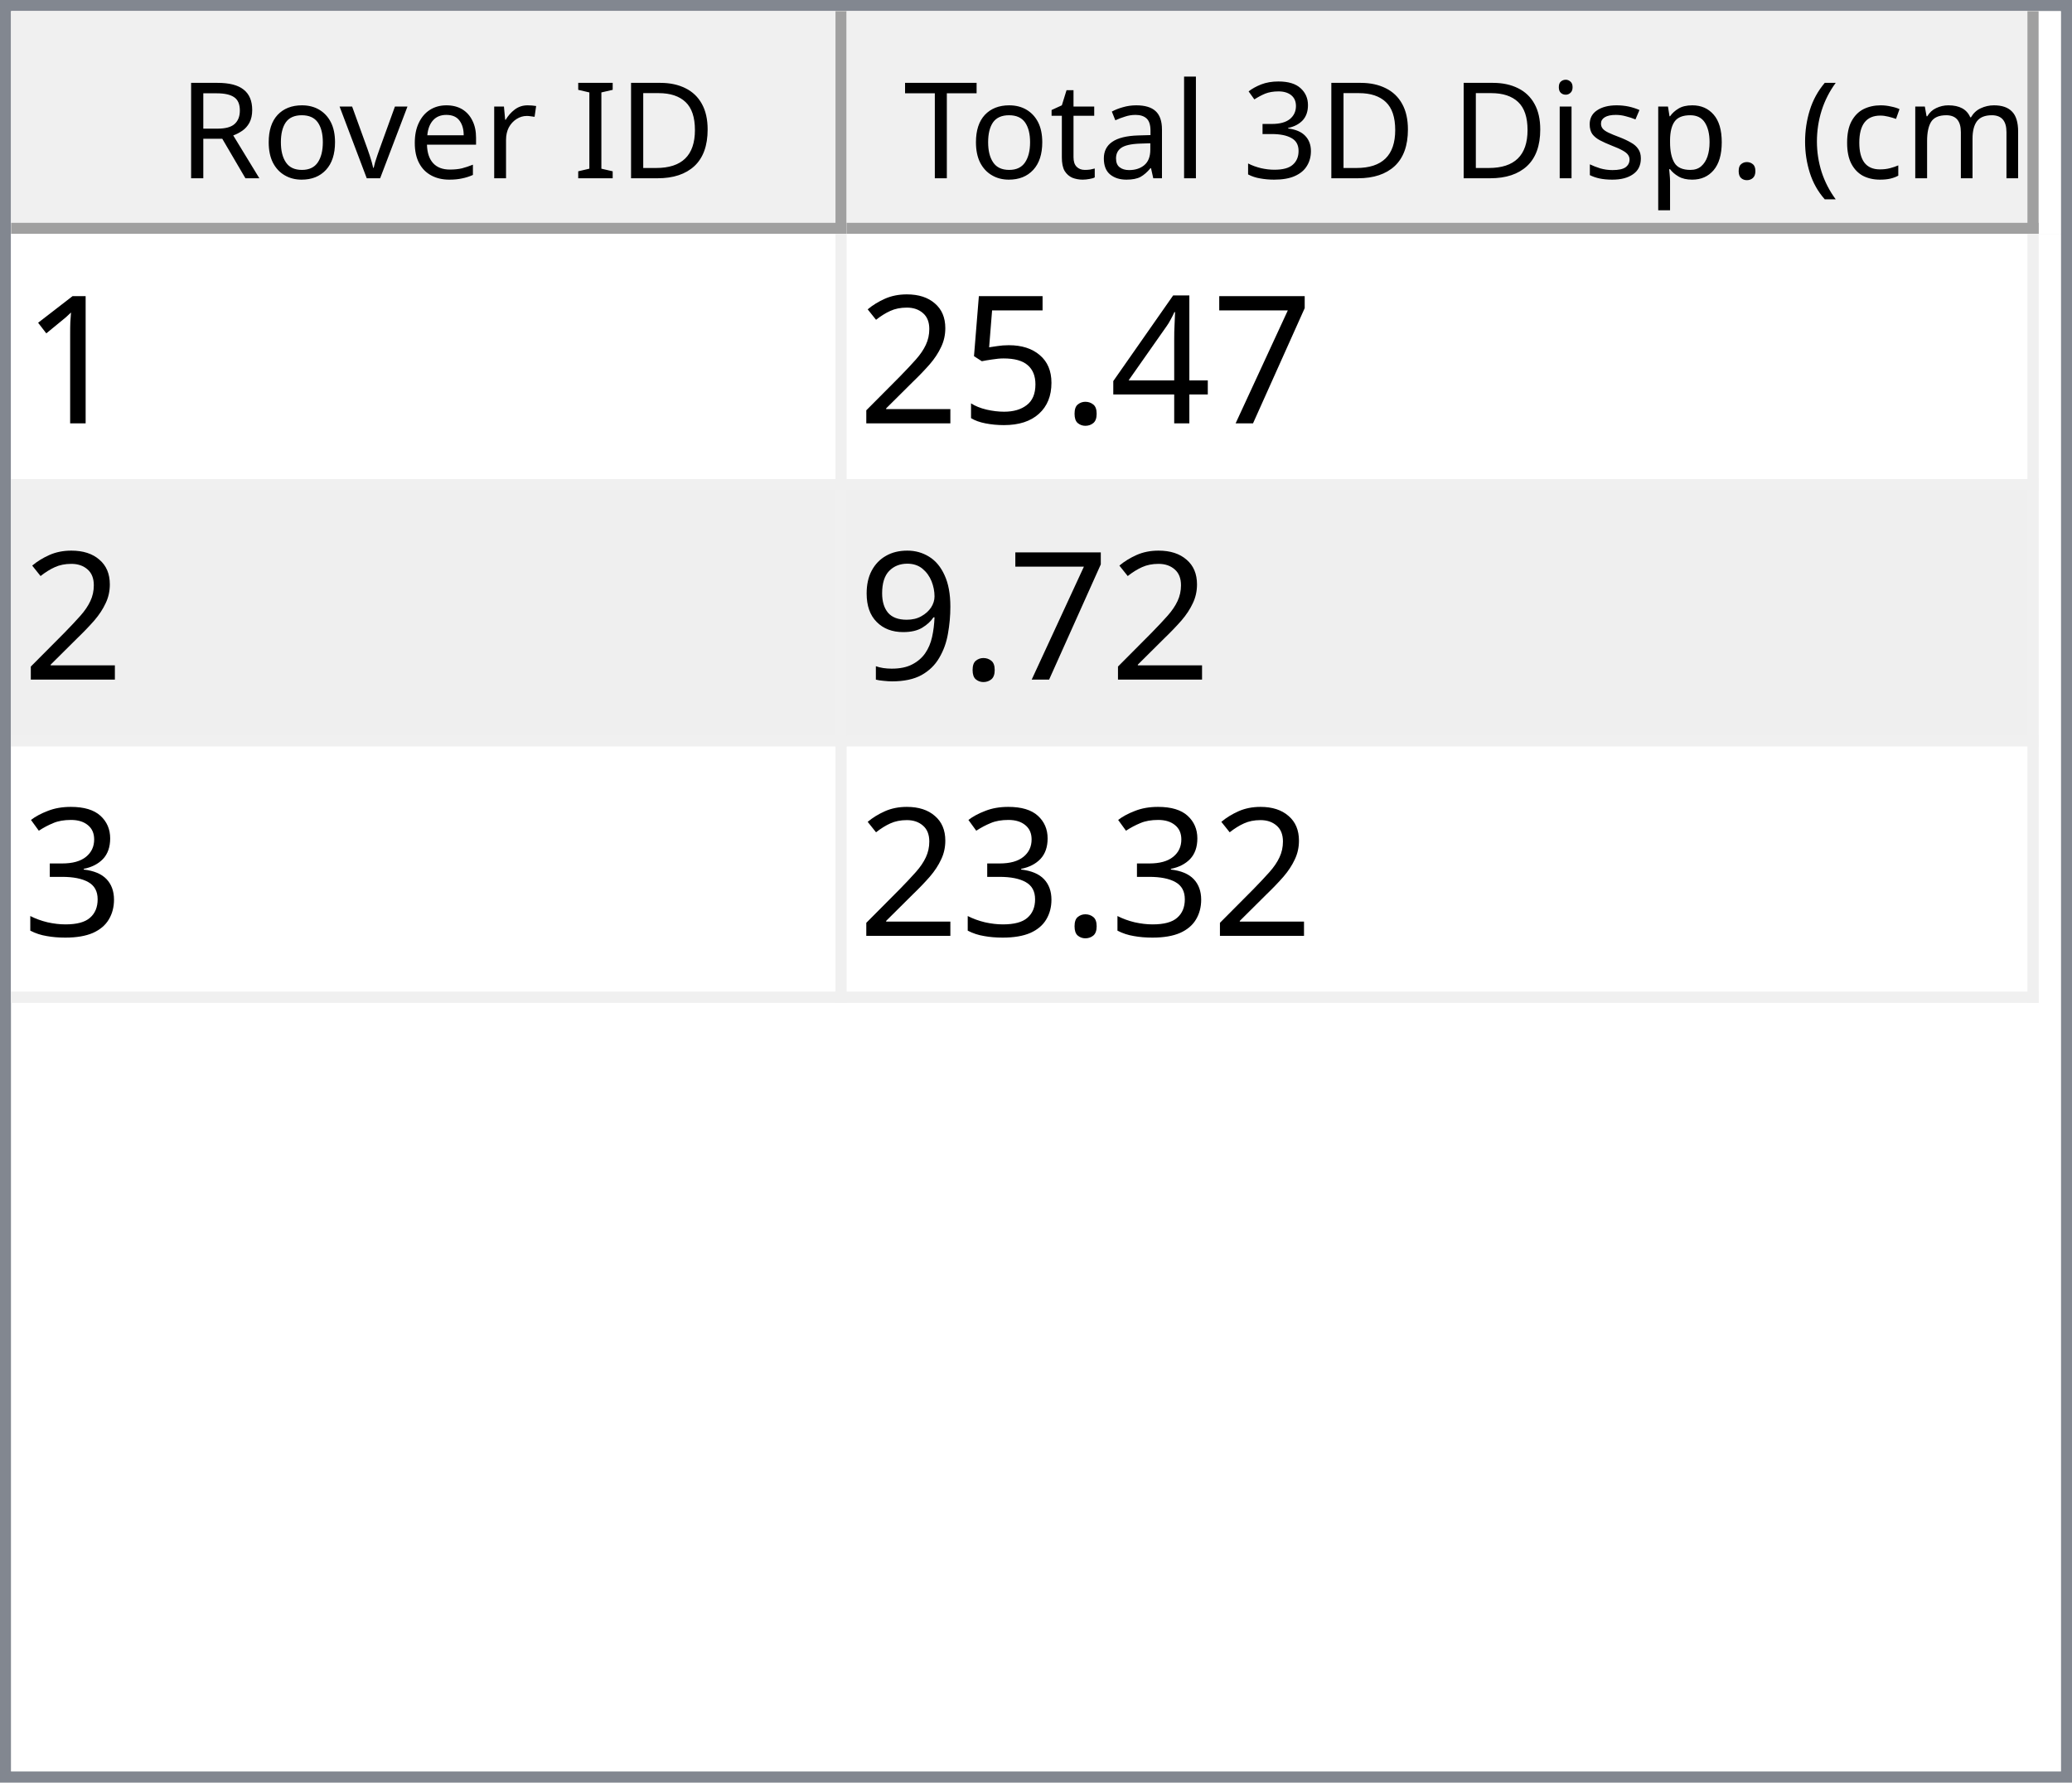
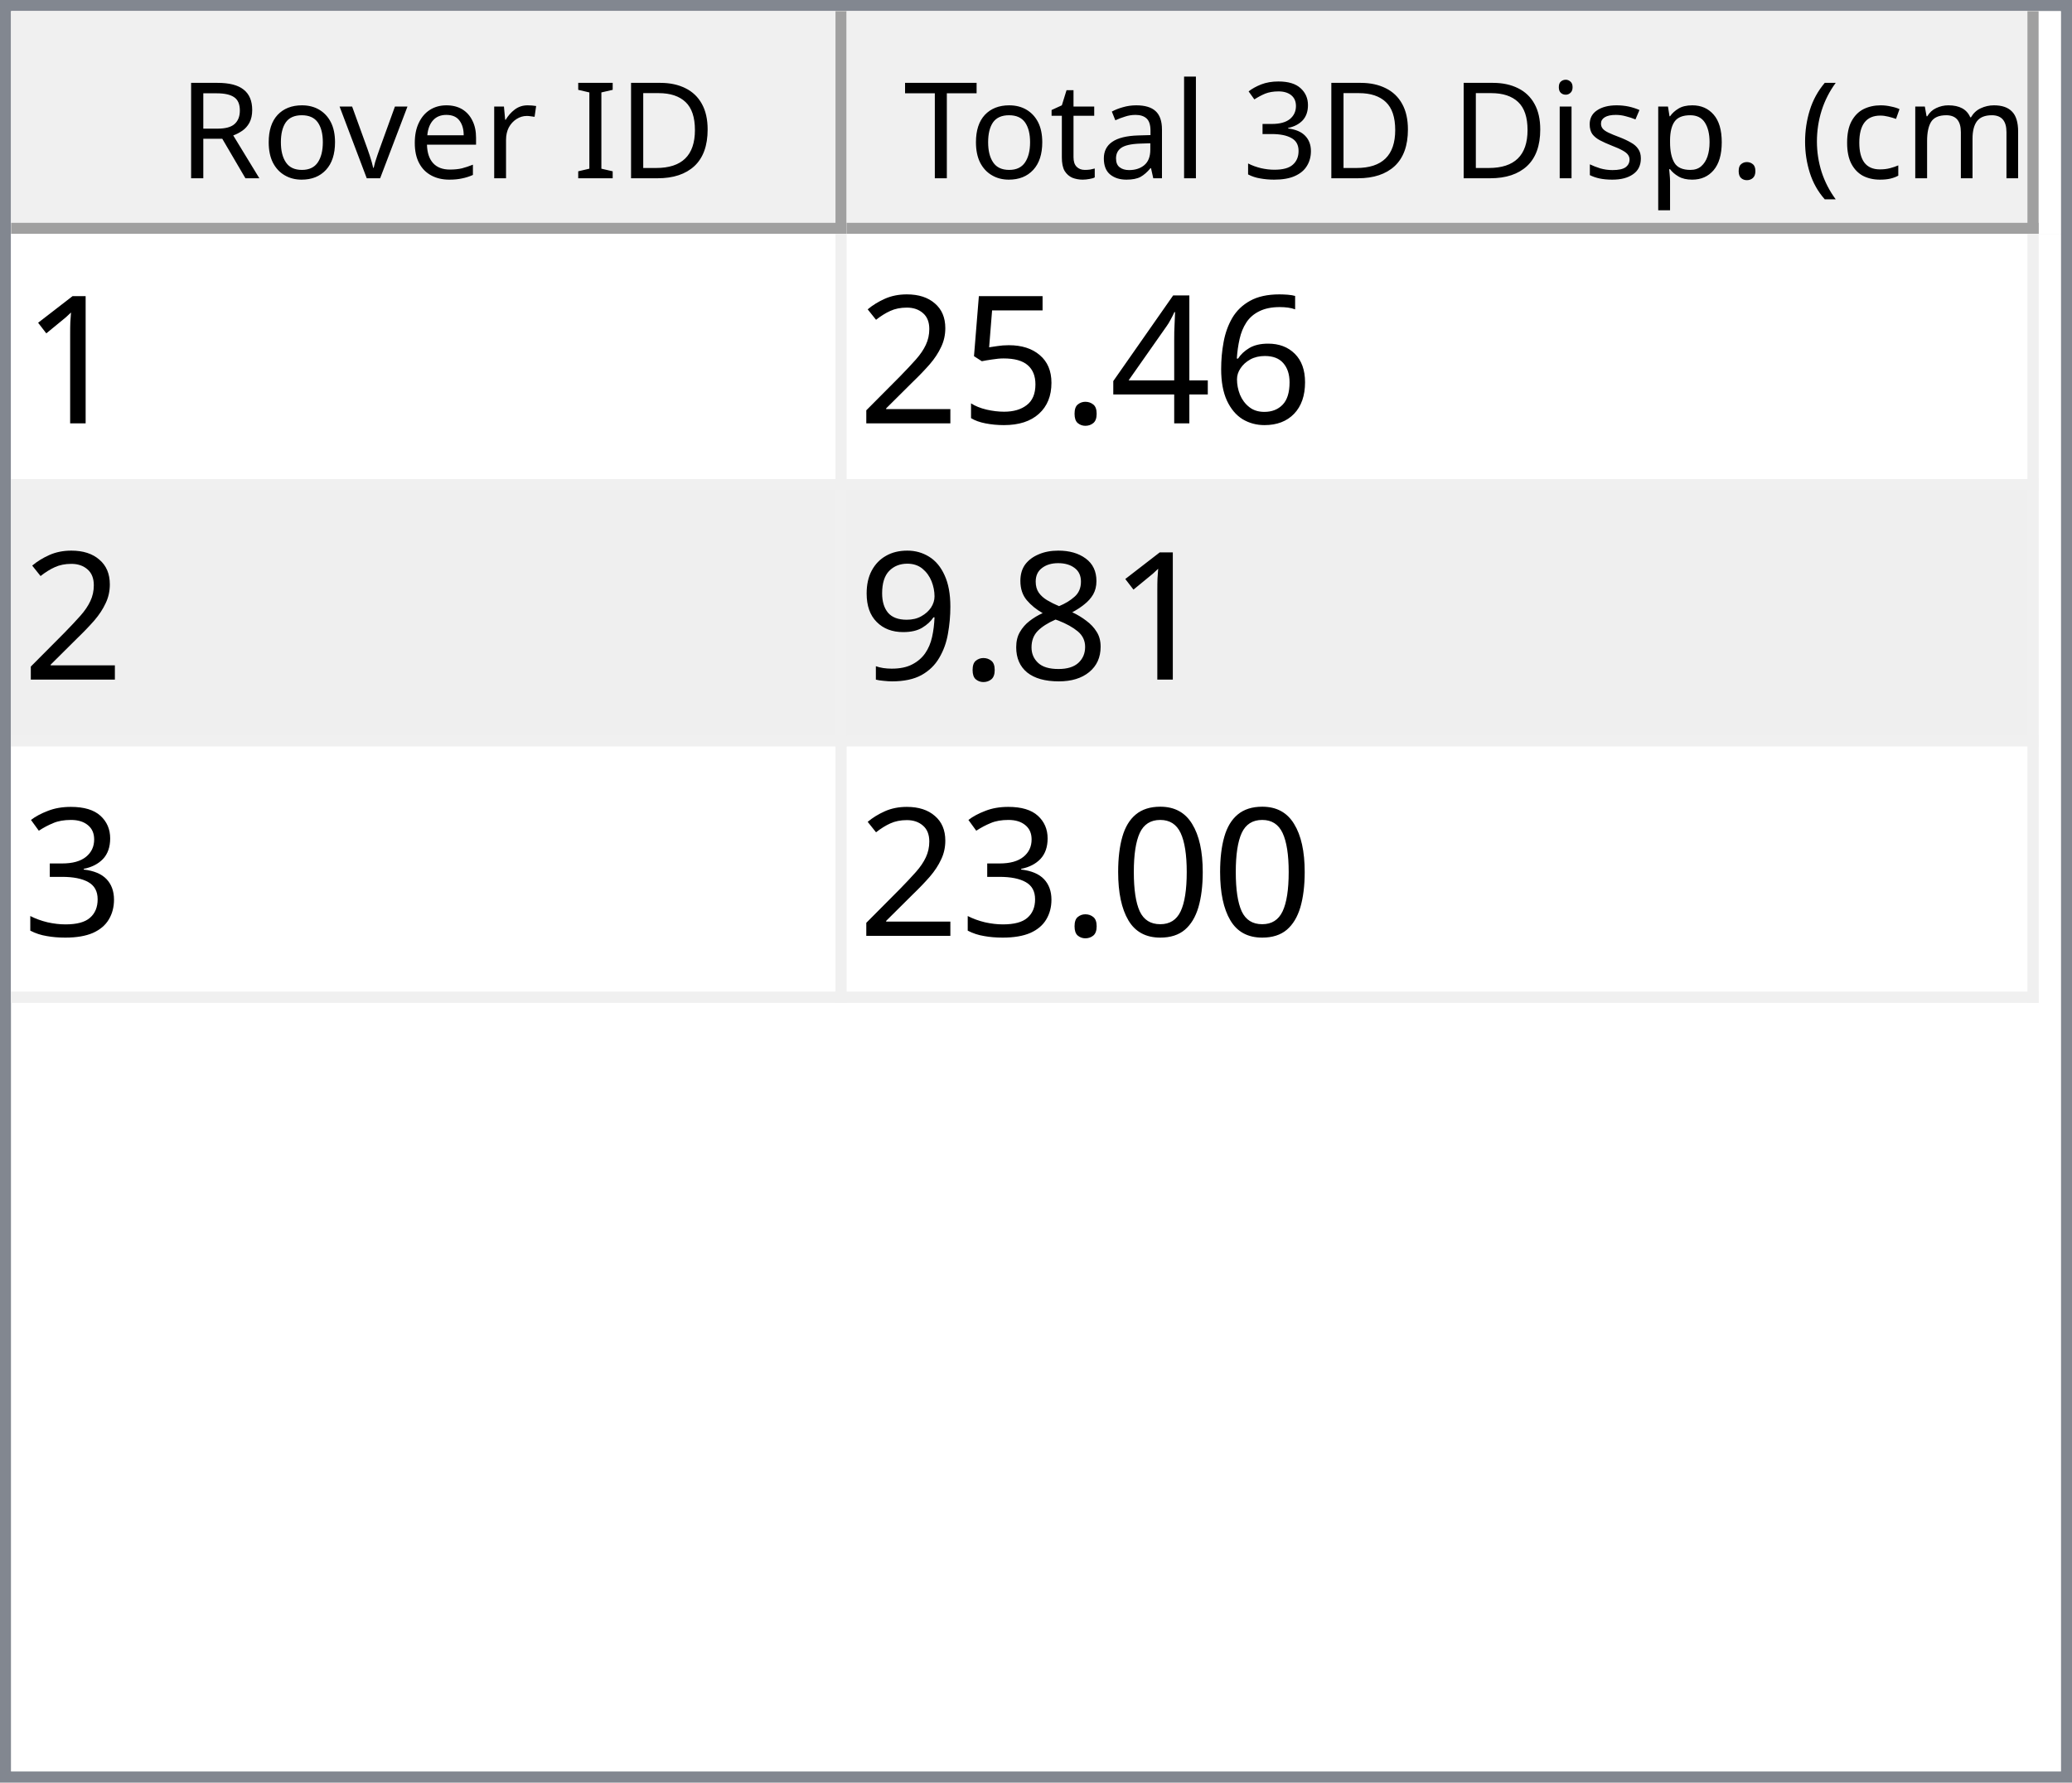
<svg xmlns="http://www.w3.org/2000/svg" style="fill-opacity:1; color-rendering:auto; color-interpolation:auto; text-rendering:auto; stroke:black; stroke-linecap:square; stroke-miterlimit:10; shape-rendering:auto; stroke-opacity:1; fill:black; stroke-dasharray:none; font-weight:normal; stroke-width:1; font-family:'Dialog'; font-style:normal; stroke-linejoin:miter; font-size:12px; stroke-dashoffset:0; image-rendering:auto;" width="186" height="160">
  <defs id="genericDefs" />
  <g>
    <defs id="defs1">
      <clipPath clipPathUnits="userSpaceOnUse" id="clipPath1">
        <path d="M0 0 L186 0 L186 160 L0 160 L0 0 Z" />
      </clipPath>
      <clipPath clipPathUnits="userSpaceOnUse" id="clipPath2">
        <path d="M0 0 L0 160 L186 160 L186 0 Z" />
      </clipPath>
      <clipPath clipPathUnits="userSpaceOnUse" id="clipPath3">
        <path d="M0 0 L0 20 L184 20 L184 0 Z" />
      </clipPath>
      <clipPath clipPathUnits="userSpaceOnUse" id="clipPath4">
        <path d="M0 0 L0 20 L75 20 L75 0 Z" />
      </clipPath>
      <clipPath clipPathUnits="userSpaceOnUse" id="clipPath5">
        <path d="M1 1 L1 19 L74 19 L74 1 Z" />
      </clipPath>
      <clipPath clipPathUnits="userSpaceOnUse" id="clipPath6">
        <path d="M0 0 L0 18 L73 18 L73 0 Z" />
      </clipPath>
      <clipPath clipPathUnits="userSpaceOnUse" id="clipPath7">
        <path d="M-0.5 -0.5 L-0.5 19.5 L74.5 19.5 L74.5 -0.5 Z" />
      </clipPath>
      <clipPath clipPathUnits="userSpaceOnUse" id="clipPath8">
        <path d="M0 0 L0 20 L107 20 L107 0 Z" />
      </clipPath>
      <clipPath clipPathUnits="userSpaceOnUse" id="clipPath9">
        <path d="M1 1 L1 19 L106 19 L106 1 Z" />
      </clipPath>
      <clipPath clipPathUnits="userSpaceOnUse" id="clipPath10">
        <path d="M0 0 L0 18 L105 18 L105 0 Z" />
      </clipPath>
      <clipPath clipPathUnits="userSpaceOnUse" id="clipPath11">
        <path d="M-0.5 -0.5 L-0.5 19.5 L106.5 19.5 L106.5 -0.5 Z" />
      </clipPath>
      <clipPath clipPathUnits="userSpaceOnUse" id="clipPath12">
        <path d="M0 0 L0 138 L184 138 L184 0 Z" />
      </clipPath>
      <clipPath clipPathUnits="userSpaceOnUse" id="clipPath13">
        <path d="M0 0 L0 69 L182 69 L182 0 Z" />
      </clipPath>
      <clipPath clipPathUnits="userSpaceOnUse" id="clipPath14">
        <path d="M-0.5 -0.5 L-0.5 68.5 L181.5 68.5 L181.5 -0.5 Z" />
      </clipPath>
      <clipPath clipPathUnits="userSpaceOnUse" id="clipPath15">
        <path d="M0 0 L0 22 L74 22 L74 0 Z" />
      </clipPath>
      <clipPath clipPathUnits="userSpaceOnUse" id="clipPath16">
        <path d="M0 0 L0 22 L106 22 L106 0 Z" />
      </clipPath>
      <font horiz-adv-x="64.551" id="font1">
        <font-face ascent="107.91" descent="25.098" units-per-em="100" style="font-style:normal; font-family:Segoe UI; font-weight:normal;" />
        <missing-glyph horiz-adv-x="64.551" d="M8.109 0 L8.109 68.266 L56.453 68.266 L56.453 0 L8.109 0 ZM15.328 7.234 L49.219 7.234 L49.219 61.031 L15.328 61.031 L15.328 7.234 Z" />
        <glyph unicode="D" horiz-adv-x="70.117" d="M9.188 0 L9.188 70.016 L28.516 70.016 Q65.531 70.016 65.531 35.891 Q65.531 19.672 55.25 9.836 Q44.969 0 27.734 0 L9.188 0 ZM17.391 62.594 L17.391 7.422 L27.828 7.422 Q41.609 7.422 49.273 14.797 Q56.938 22.172 56.938 35.688 Q56.938 62.594 28.328 62.594 L17.391 62.594 Z" />
        <glyph unicode="I" horiz-adv-x="26.611" d="M17.391 0 L9.188 0 L9.188 70.016 L17.391 70.016 L17.391 0 Z" />
        <glyph unicode=" " horiz-adv-x="27.393" d="" />
        <glyph unicode="r" horiz-adv-x="34.766" d="M34.188 41.891 Q32.078 43.5 28.125 43.5 Q23 43.5 19.555 38.672 Q16.109 33.844 16.109 25.484 L16.109 0 L8.109 0 L8.109 50 L16.109 50 L16.109 39.703 L16.312 39.703 Q18.016 44.969 21.531 47.922 Q25.047 50.875 29.391 50.875 Q32.516 50.875 34.188 50.203 L34.188 41.891 Z" />
        <glyph unicode="e" horiz-adv-x="52.295" d="M48.297 23 L12.984 23 Q13.188 14.656 17.484 10.109 Q21.781 5.562 29.297 5.562 Q37.75 5.562 44.828 11.141 L44.828 3.609 Q38.234 -1.172 27.391 -1.172 Q16.797 -1.172 10.742 5.641 Q4.688 12.453 4.688 24.812 Q4.688 36.469 11.305 43.82 Q17.922 51.172 27.734 51.172 Q37.547 51.172 42.922 44.828 Q48.297 38.484 48.297 27.203 L48.297 23 ZM40.094 29.781 Q40.047 36.719 36.75 40.578 Q33.453 44.438 27.594 44.438 Q21.922 44.438 17.969 40.383 Q14.016 36.328 13.094 29.781 L40.094 29.781 Z" />
        <glyph unicode="v" horiz-adv-x="47.9" d="M47.406 50 L27.484 0 L19.625 0 L0.688 50 L9.469 50 L22.172 13.672 Q23.578 9.672 23.922 6.688 L24.125 6.688 Q24.609 10.453 25.688 13.484 L38.969 50 L47.406 50 Z" />
        <glyph unicode="o" horiz-adv-x="58.594" d="M29 -1.172 Q17.922 -1.172 11.305 5.836 Q4.688 12.844 4.688 24.422 Q4.688 37.016 11.57 44.094 Q18.453 51.172 30.172 51.172 Q41.359 51.172 47.633 44.289 Q53.906 37.406 53.906 25.203 Q53.906 13.234 47.141 6.031 Q40.375 -1.172 29 -1.172 ZM29.594 44.438 Q21.875 44.438 17.383 39.188 Q12.891 33.938 12.891 24.703 Q12.891 15.828 17.43 10.695 Q21.969 5.562 29.594 5.562 Q37.359 5.562 41.531 10.594 Q45.703 15.625 45.703 24.906 Q45.703 34.281 41.531 39.359 Q37.359 44.438 29.594 44.438 Z" />
        <glyph unicode="R" horiz-adv-x="59.814" d="M59.375 0 L49.609 0 L37.891 19.625 Q36.281 22.359 34.766 24.289 Q33.25 26.219 31.664 27.438 Q30.078 28.656 28.25 29.219 Q26.422 29.781 24.125 29.781 L17.391 29.781 L17.391 0 L9.188 0 L9.188 70.016 L30.078 70.016 Q34.672 70.016 38.555 68.867 Q42.438 67.719 45.289 65.375 Q48.141 63.031 49.758 59.547 Q51.375 56.062 51.375 51.375 Q51.375 47.703 50.273 44.656 Q49.172 41.609 47.148 39.211 Q45.125 36.812 42.266 35.133 Q39.406 33.453 35.844 32.516 L35.844 32.328 Q37.594 31.547 38.891 30.547 Q40.188 29.547 41.359 28.18 Q42.531 26.812 43.68 25.078 Q44.828 23.344 46.234 21.047 L59.375 0 ZM17.391 62.594 L17.391 37.203 L28.516 37.203 Q31.594 37.203 34.203 38.133 Q36.812 39.062 38.719 40.797 Q40.625 42.531 41.703 45.047 Q42.781 47.562 42.781 50.688 Q42.781 56.297 39.141 59.445 Q35.5 62.594 28.609 62.594 L17.391 62.594 Z" />
        <glyph unicode=")" horiz-adv-x="30.176" d="M8.297 -15.922 L1.172 -15.922 Q16.406 2.344 16.406 26.812 Q16.406 51.469 1.078 70.016 L8.297 70.016 Q23.531 52.156 23.531 26.703 Q23.531 1.375 8.297 -15.922 Z" />
        <glyph unicode="m" horiz-adv-x="86.133" d="M79.109 0 L71.094 0 L71.094 28.719 Q71.094 37.016 68.531 40.727 Q65.969 44.438 59.906 44.438 Q54.781 44.438 51.195 39.75 Q47.609 35.062 47.609 28.516 L47.609 0 L39.594 0 L39.594 29.688 Q39.594 44.438 28.219 44.438 Q22.953 44.438 19.531 40.016 Q16.109 35.594 16.109 28.516 L16.109 0 L8.109 0 L8.109 50 L16.109 50 L16.109 42.094 L16.312 42.094 Q21.625 51.172 31.844 51.172 Q36.969 51.172 40.773 48.312 Q44.578 45.453 46 40.828 Q51.562 51.172 62.594 51.172 Q79.109 51.172 79.109 30.812 L79.109 0 Z" />
        <glyph unicode="c" horiz-adv-x="46.191" d="M42.188 2.297 Q36.422 -1.172 28.516 -1.172 Q17.828 -1.172 11.258 5.789 Q4.688 12.75 4.688 23.828 Q4.688 36.188 11.766 43.68 Q18.844 51.172 30.672 51.172 Q37.25 51.172 42.281 48.734 L42.281 40.531 Q36.719 44.438 30.375 44.438 Q22.703 44.438 17.797 38.945 Q12.891 33.453 12.891 24.516 Q12.891 15.719 17.508 10.641 Q22.125 5.562 29.891 5.562 Q36.422 5.562 42.188 9.906 L42.188 2.297 Z" />
        <glyph unicode="(" horiz-adv-x="30.176" d="M29.109 -15.922 L21.969 -15.922 Q6.844 1.375 6.844 26.703 Q6.844 52.156 21.969 70.016 L29.203 70.016 Q13.875 51.469 13.875 26.812 Q13.875 2.344 29.109 -15.922 Z" />
        <glyph unicode="." horiz-adv-x="21.68" d="M10.891 -1.078 Q8.641 -1.078 7.055 0.539 Q5.469 2.156 5.469 4.391 Q5.469 6.641 7.055 8.273 Q8.641 9.906 10.891 9.906 Q13.188 9.906 14.797 8.273 Q16.406 6.641 16.406 4.391 Q16.406 2.156 14.797 0.539 Q13.188 -1.078 10.891 -1.078 Z" />
        <glyph unicode="p" horiz-adv-x="58.789" d="M16.312 7.234 L16.109 7.234 L16.109 -23 L8.109 -23 L8.109 50 L16.109 50 L16.109 41.219 L16.312 41.219 Q22.219 51.172 33.594 51.172 Q43.266 51.172 48.688 44.461 Q54.109 37.75 54.109 26.469 Q54.109 13.922 48 6.375 Q41.891 -1.172 31.297 -1.172 Q21.578 -1.172 16.312 7.234 ZM16.109 27.391 L16.109 20.406 Q16.109 14.203 20.141 9.883 Q24.172 5.562 30.375 5.562 Q37.641 5.562 41.773 11.133 Q45.906 16.703 45.906 26.609 Q45.906 34.969 42.047 39.703 Q38.188 44.438 31.594 44.438 Q24.609 44.438 20.359 39.578 Q16.109 34.719 16.109 27.391 Z" />
        <glyph unicode="s" horiz-adv-x="42.432" d="M5.078 1.812 L5.078 10.406 Q11.625 5.562 19.484 5.562 Q30.031 5.562 30.031 12.594 Q30.031 14.594 29.125 15.992 Q28.219 17.391 26.68 18.461 Q25.141 19.531 23.07 20.383 Q21 21.234 18.609 22.172 Q15.281 23.484 12.766 24.828 Q10.25 26.172 8.57 27.859 Q6.891 29.547 6.031 31.695 Q5.172 33.844 5.172 36.719 Q5.172 40.234 6.789 42.945 Q8.406 45.656 11.086 47.484 Q13.766 49.312 17.211 50.242 Q20.656 51.172 24.312 51.172 Q30.812 51.172 35.938 48.922 L35.938 40.828 Q30.422 44.438 23.25 44.438 Q21 44.438 19.195 43.922 Q17.391 43.406 16.094 42.477 Q14.797 41.547 14.086 40.258 Q13.375 38.969 13.375 37.406 Q13.375 35.453 14.086 34.133 Q14.797 32.812 16.164 31.789 Q17.531 30.766 19.484 29.938 Q21.438 29.109 23.922 28.125 Q27.25 26.859 29.883 25.516 Q32.516 24.172 34.375 22.484 Q36.234 20.797 37.234 18.602 Q38.234 16.406 38.234 13.375 Q38.234 9.672 36.602 6.938 Q34.969 4.203 32.234 2.398 Q29.5 0.594 25.93 -0.289 Q22.359 -1.172 18.453 -1.172 Q10.75 -1.172 5.078 1.812 Z" />
        <glyph unicode="i" horiz-adv-x="24.219" d="M12.203 62.703 Q10.062 62.703 8.547 64.164 Q7.031 65.625 7.031 67.875 Q7.031 70.125 8.547 71.609 Q10.062 73.094 12.203 73.094 Q14.406 73.094 15.945 71.609 Q17.484 70.125 17.484 67.875 Q17.484 65.719 15.945 64.211 Q14.406 62.703 12.203 62.703 ZM16.109 0 L8.109 0 L8.109 50 L16.109 50 L16.109 0 Z" />
        <glyph unicode="3" horiz-adv-x="53.906" d="M46.531 19.828 Q46.531 15.094 44.75 11.211 Q42.969 7.328 39.719 4.57 Q36.469 1.812 31.93 0.297 Q27.391 -1.219 21.922 -1.219 Q11.922 -1.219 6 2.594 L6 11.188 Q13.094 5.609 22.219 5.609 Q25.875 5.609 28.828 6.539 Q31.781 7.469 33.906 9.227 Q36.031 10.984 37.18 13.477 Q38.328 15.969 38.328 19.094 Q38.328 32.812 18.797 32.812 L12.984 32.812 L12.984 39.594 L18.5 39.594 Q35.797 39.594 35.797 52.484 Q35.797 64.406 22.609 64.406 Q15.188 64.406 8.688 59.422 L8.688 67.188 Q15.375 71.188 24.609 71.188 Q29 71.188 32.57 69.969 Q36.141 68.75 38.68 66.555 Q41.219 64.359 42.609 61.281 Q44 58.203 44 54.5 Q44 40.672 30.031 36.719 L30.031 36.531 Q33.594 36.141 36.625 34.797 Q39.656 33.453 41.852 31.305 Q44.047 29.156 45.289 26.25 Q46.531 23.344 46.531 19.828 Z" />
        <glyph unicode="l" horiz-adv-x="24.219" d="M16.109 0 L8.109 0 L8.109 74.031 L16.109 74.031 L16.109 0 Z" />
        <glyph unicode="a" horiz-adv-x="50.879" d="M43.891 0 L35.891 0 L35.891 7.812 L35.688 7.812 Q30.469 -1.172 20.312 -1.172 Q12.844 -1.172 8.617 2.781 Q4.391 6.734 4.391 13.281 Q4.391 27.297 20.906 29.594 L35.891 31.688 Q35.891 44.438 25.594 44.438 Q16.547 44.438 9.281 38.281 L9.281 46.484 Q16.656 51.172 26.266 51.172 Q43.891 51.172 43.891 32.516 L43.891 0 ZM35.891 25.297 L23.828 23.641 Q18.266 22.859 15.43 20.875 Q12.594 18.891 12.594 13.875 Q12.594 10.203 15.211 7.883 Q17.828 5.562 22.172 5.562 Q28.125 5.562 32.008 9.742 Q35.891 13.922 35.891 20.312 L35.891 25.297 Z" />
        <glyph unicode="t" horiz-adv-x="33.887" d="M31.297 0.484 Q28.469 -1.078 23.828 -1.078 Q10.688 -1.078 10.688 13.578 L10.688 43.172 L2.094 43.172 L2.094 50 L10.688 50 L10.688 62.203 L18.703 64.797 L18.703 50 L31.297 50 L31.297 43.172 L18.703 43.172 L18.703 14.984 Q18.703 9.969 20.414 7.82 Q22.125 5.672 26.078 5.672 Q29.109 5.672 31.297 7.328 L31.297 0.484 Z" />
        <glyph unicode="T" horiz-adv-x="52.393" d="M50.594 62.594 L30.375 62.594 L30.375 0 L22.172 0 L22.172 62.594 L2 62.594 L2 70.016 L50.594 70.016 L50.594 62.594 Z" />
      </font>
      <font horiz-adv-x="75.0" id="font2">
        <font-face ascent="100.537" descent="21.973" units-per-em="100" style="font-style:normal; font-family:sans-serif; font-weight:normal;" />
        <missing-glyph horiz-adv-x="75.0" d="M12.5 0 L12.5 62.5 L62.5 62.5 L62.5 0 L12.5 0 ZM14.062 1.562 L60.938 1.562 L60.938 60.938 L14.062 60.938 L14.062 1.562 Z" />
        <glyph unicode="1" horiz-adv-x="55.615" d="M37.25 0 L28.469 0 L28.469 56 Q25.297 52.984 20.141 49.953 Q14.984 46.922 10.891 45.406 L10.891 53.906 Q18.266 57.375 23.781 62.305 Q29.297 67.234 31.594 71.875 L37.25 71.875 L37.25 0 Z" />
-         <glyph unicode="7" horiz-adv-x="55.615" d="M4.734 62.203 L4.734 70.656 L51.078 70.656 L51.078 63.812 Q44.234 56.547 37.523 44.484 Q30.812 32.422 27.156 19.672 Q24.516 10.688 23.781 0 L14.75 0 Q14.891 8.453 18.062 20.414 Q21.234 32.375 27.172 43.484 Q33.109 54.594 39.797 62.203 L4.734 62.203 Z" />
+         <glyph unicode="6" horiz-adv-x="55.615" d="M49.75 54.047 L41.016 53.375 Q39.844 58.547 37.703 60.891 Q34.125 64.656 28.906 64.656 Q24.703 64.656 21.531 62.312 Q17.391 59.281 14.992 53.469 Q12.594 47.656 12.5 36.922 Q15.672 41.75 20.266 44.094 Q24.859 46.438 29.891 46.438 Q38.672 46.438 44.852 39.969 Q51.031 33.5 51.031 23.25 Q51.031 16.5 48.125 10.719 Q45.219 4.938 40.141 1.859 Q35.062 -1.219 28.609 -1.219 Q17.625 -1.219 10.695 6.859 Q3.766 14.938 3.766 33.5 Q3.766 54.25 11.422 63.672 Q18.109 71.875 29.438 71.875 Q37.891 71.875 43.289 67.141 Q48.688 62.406 49.75 54.047 ZM13.875 23.188 Q13.875 18.656 15.797 14.508 Q17.719 10.359 21.188 8.18 Q24.656 6 28.469 6 Q34.031 6 38.039 10.492 Q42.047 14.984 42.047 22.703 Q42.047 30.125 38.086 34.398 Q34.125 38.672 28.125 38.672 Q22.172 38.672 18.023 34.398 Q13.875 30.125 13.875 23.188 Z" />
        <glyph unicode="4" horiz-adv-x="55.615" d="M32.328 0 L32.328 17.141 L1.266 17.141 L1.266 25.203 L33.938 71.578 L41.109 71.578 L41.109 25.203 L50.781 25.203 L50.781 17.141 L41.109 17.141 L41.109 0 L32.328 0 ZM32.328 25.203 L32.328 57.469 L9.906 25.203 L32.328 25.203 Z" />
        <glyph unicode="." horiz-adv-x="27.783" d="M9.078 0 L9.078 10.016 L19.094 10.016 L19.094 0 L9.078 0 Z" />
        <glyph unicode="5" horiz-adv-x="55.615" d="M4.156 18.75 L13.375 19.531 Q14.406 12.797 18.141 9.398 Q21.875 6 27.156 6 Q33.5 6 37.891 10.789 Q42.281 15.578 42.281 23.484 Q42.281 31 38.062 35.352 Q33.844 39.703 27 39.703 Q22.75 39.703 19.336 37.773 Q15.922 35.844 13.969 32.766 L5.719 33.844 L12.641 70.609 L48.25 70.609 L48.25 62.203 L19.672 62.203 L15.828 42.969 Q22.266 47.469 29.344 47.469 Q38.719 47.469 45.164 40.969 Q51.609 34.469 51.609 24.266 Q51.609 14.547 45.953 7.469 Q39.062 -1.219 27.156 -1.219 Q17.391 -1.219 11.211 4.25 Q5.031 9.719 4.156 18.75 Z" />
        <glyph unicode="2" horiz-adv-x="55.615" d="M50.344 8.453 L50.344 0 L3.031 0 Q2.938 3.172 4.047 6.109 Q5.859 10.938 9.836 15.625 Q13.812 20.312 21.344 26.469 Q33.016 36.031 37.117 41.625 Q41.219 47.219 41.219 52.203 Q41.219 57.422 37.477 61.008 Q33.734 64.594 27.734 64.594 Q21.391 64.594 17.578 60.789 Q13.766 56.984 13.719 50.25 L4.688 51.172 Q5.609 61.281 11.664 66.578 Q17.719 71.875 27.938 71.875 Q38.234 71.875 44.242 66.164 Q50.25 60.453 50.25 52 Q50.25 47.703 48.492 43.555 Q46.734 39.406 42.656 34.812 Q38.578 30.219 29.109 22.219 Q21.188 15.578 18.945 13.211 Q16.703 10.844 15.234 8.453 L50.344 8.453 Z" />
+         <glyph unicode="8" horiz-adv-x="55.615" d="M17.672 38.812 Q12.203 40.828 9.57 44.539 Q6.938 48.25 6.938 53.422 Q6.938 61.234 12.555 66.555 Q18.172 71.875 27.484 71.875 Q36.859 71.875 42.578 66.43 Q48.297 60.984 48.297 53.172 Q48.297 48.188 45.68 44.508 Q43.062 40.828 37.75 38.812 Q44.344 36.672 47.781 31.883 Q51.219 27.094 51.219 20.453 Q51.219 11.281 44.727 5.031 Q38.234 -1.219 27.641 -1.219 Q17.047 -1.219 10.547 5.055 Q4.047 11.328 4.047 20.703 Q4.047 27.688 7.594 32.398 Q11.141 37.109 17.672 38.812 ZM15.922 53.719 Q15.922 48.641 19.195 45.414 Q22.469 42.188 27.688 42.188 Q32.766 42.188 36.016 45.383 Q39.266 48.578 39.266 53.219 Q39.266 58.062 35.914 61.359 Q32.562 64.656 27.594 64.656 Q22.562 64.656 19.242 61.43 Q15.922 58.203 15.922 53.719 ZM13.094 20.656 Q13.094 16.891 14.875 13.375 Q16.656 9.859 20.172 7.93 Q23.688 6 27.734 6 Q34.031 6 38.133 10.055 Q42.234 14.109 42.234 20.359 Q42.234 26.703 38.016 30.859 Q33.797 35.016 27.438 35.016 Q21.234 35.016 17.164 30.914 Q13.094 26.812 13.094 20.656 Z" />
        <glyph unicode="9" horiz-adv-x="55.615" d="M5.469 16.547 L13.922 17.328 Q14.984 11.375 18.016 8.688 Q21.047 6 25.781 6 Q29.828 6 32.883 7.859 Q35.938 9.719 37.891 12.82 Q39.844 15.922 41.164 21.195 Q42.484 26.469 42.484 31.938 Q42.484 32.516 42.438 33.688 Q39.797 29.5 35.234 26.883 Q30.672 24.266 25.344 24.266 Q16.453 24.266 10.305 30.711 Q4.156 37.156 4.156 47.703 Q4.156 58.594 10.578 65.234 Q17 71.875 26.656 71.875 Q33.641 71.875 39.43 68.117 Q45.219 64.359 48.219 57.398 Q51.219 50.438 51.219 37.25 Q51.219 23.531 48.242 15.406 Q45.266 7.281 39.383 3.031 Q33.5 -1.219 25.594 -1.219 Q17.188 -1.219 11.867 3.445 Q6.547 8.109 5.469 16.547 ZM41.453 48.141 Q41.453 55.719 37.43 60.156 Q33.406 64.594 27.734 64.594 Q21.875 64.594 17.531 59.812 Q13.188 55.031 13.188 47.406 Q13.188 40.578 17.312 36.305 Q21.438 32.031 27.484 32.031 Q33.594 32.031 37.523 36.305 Q41.453 40.578 41.453 48.141 Z" />
        <glyph unicode="3" horiz-adv-x="55.615" d="M4.203 18.891 L12.984 20.062 Q14.5 12.594 18.141 9.297 Q21.781 6 27 6 Q33.203 6 37.477 10.297 Q41.75 14.594 41.75 20.953 Q41.75 27 37.797 30.93 Q33.844 34.859 27.734 34.859 Q25.25 34.859 21.531 33.891 L22.516 41.609 Q23.391 41.5 23.922 41.5 Q29.547 41.5 34.039 44.43 Q38.531 47.359 38.531 53.469 Q38.531 58.297 35.258 61.477 Q31.984 64.656 26.812 64.656 Q21.688 64.656 18.266 61.43 Q14.844 58.203 13.875 51.766 L5.078 53.328 Q6.688 62.156 12.398 67.016 Q18.109 71.875 26.609 71.875 Q32.469 71.875 37.398 69.359 Q42.328 66.844 44.945 62.5 Q47.562 58.156 47.562 53.266 Q47.562 48.641 45.07 44.828 Q42.578 41.016 37.703 38.766 Q44.047 37.312 47.562 32.695 Q51.078 28.078 51.078 21.141 Q51.078 11.766 44.242 5.25 Q37.406 -1.266 26.953 -1.266 Q17.531 -1.266 11.305 4.352 Q5.078 9.969 4.203 18.891 Z" />
+         <glyph unicode="0" horiz-adv-x="55.615" d="M4.156 35.297 Q4.156 48 6.766 55.742 Q9.375 63.484 14.523 67.68 Q19.672 71.875 27.484 71.875 Q33.25 71.875 37.594 69.555 Q41.938 67.234 44.773 62.867 Q47.609 58.5 49.219 52.227 Q50.828 45.953 50.828 35.297 Q50.828 22.703 48.242 14.969 Q45.656 7.234 40.508 3.008 Q35.359 -1.219 27.484 -1.219 Q17.141 -1.219 11.234 6.203 Q4.156 15.141 4.156 35.297 ZM13.188 35.297 Q13.188 17.672 17.312 11.836 Q21.438 6 27.484 6 Q33.547 6 37.672 11.859 Q41.797 17.719 41.797 35.297 Q41.797 52.984 37.672 58.789 Q33.547 64.594 27.391 64.594 Q21.344 64.594 17.719 59.469 Q13.188 52.938 13.188 35.297 Z" />
      </font>
    </defs>
    <g style="fill:white; stroke:white;">
      <rect x="0" y="0" width="186" style="clip-path:url(#clipPath1); stroke:none;" height="160" />
    </g>
    <g style="fill:white; text-rendering:optimizeSpeed; color-rendering:optimizeSpeed; image-rendering:optimizeSpeed; shape-rendering:crispEdges; stroke:white; color-interpolation:sRGB;">
      <rect x="0" width="186" height="160" y="0" style="stroke:none;" />
      <path style="stroke:none;" d="M0 160 L186 160 L186 0 L0 0 Z" />
    </g>
    <g style="fill:rgb(240,240,240); font-family:'Segoe UI'; stroke:rgb(240,240,240);">
      <rect x="0" y="0" width="186" style="clip-path:url(#clipPath2); stroke:none;" height="160" />
    </g>
    <g style="fill:rgb(130,135,144); font-family:'Segoe UI'; stroke:rgb(130,135,144);">
      <path d="M0 0 L186 0 L186 160 L0 160 L0 0 ZM1 1 L185 1 L185 159 L1 159 L1 1 Z" style="fill-rule:evenodd; clip-path:url(#clipPath2); stroke:none;" />
    </g>
    <g style="fill:white; font-family:'Segoe UI'; stroke:white;" transform="translate(1,1)">
      <rect x="0" y="0" width="184" style="clip-path:url(#clipPath3); stroke:none;" height="20" />
    </g>
    <g style="fill:rgb(240,240,240); font-family:'Segoe UI'; stroke:rgb(240,240,240);" transform="translate(1,1)">
      <rect x="0" y="0" width="75" style="clip-path:url(#clipPath4); stroke:none;" height="20" />
    </g>
    <g style="font-family:'Segoe UI';" transform="translate(2,2)">
      <text x="14" xml:space="preserve" y="14" style="clip-path:url(#clipPath6); stroke:none;">Rover ID</text>
    </g>
    <g style="fill:rgb(160,160,160); font-family:'Segoe UI'; stroke:rgb(160,160,160); stroke-linejoin:bevel;" transform="translate(1.5,1.5)">
      <line x1="74" x2="74" y1="0" style="fill:none; clip-path:url(#clipPath7);" y2="19" />
    </g>
    <g style="fill:rgb(160,160,160); font-family:'Segoe UI'; stroke:rgb(160,160,160); stroke-linejoin:bevel;" transform="matrix(1,0,0,1,1,1) translate(0.5,0.5)">
      <line x1="0" x2="74" y1="19" style="fill:none; clip-path:url(#clipPath7);" y2="19" />
    </g>
    <g style="fill:rgb(240,240,240); font-family:'Segoe UI'; stroke:rgb(240,240,240);" transform="translate(76,1)">
      <rect x="0" y="0" width="107" style="clip-path:url(#clipPath8); stroke:none;" height="20" />
    </g>
    <g style="font-family:'Segoe UI';" transform="translate(77,2)">
      <text x="1" xml:space="preserve" y="14" style="clip-path:url(#clipPath10); stroke:none;"> Total 3D Disp. (cm)</text>
    </g>
    <g style="fill:rgb(160,160,160); font-family:'Segoe UI'; stroke:rgb(160,160,160); stroke-linejoin:bevel;" transform="translate(76.5,1.5)">
      <line x1="106" x2="106" y1="0" style="fill:none; clip-path:url(#clipPath11);" y2="19" />
    </g>
    <g style="fill:rgb(160,160,160); font-family:'Segoe UI'; stroke:rgb(160,160,160); stroke-linejoin:bevel;" transform="matrix(1,0,0,1,76,1) translate(0.5,0.5)">
      <line x1="0" x2="106" y1="19" style="fill:none; clip-path:url(#clipPath11);" y2="19" />
    </g>
    <g style="fill:white; font-family:'Segoe UI'; stroke:white;" transform="translate(1,21)">
      <rect x="0" y="0" width="184" style="clip-path:url(#clipPath12); stroke:none;" height="138" />
    </g>
    <g style="fill:rgb(240,240,240); font-size:16px; font-family:sans-serif; stroke:rgb(240,240,240);" transform="translate(1,21)">
      <rect x="0" y="0" width="182" style="clip-path:url(#clipPath13); stroke:none;" height="69" />
      <line transform="translate(0.5,0.5)" x1="0" x2="181" y1="22" style="clip-path:url(#clipPath14); fill:none; stroke-linejoin:bevel;" y2="22" />
    </g>
    <g transform="matrix(1,0,0,1,1,21) translate(0.5,0.5)" style="fill:rgb(240,240,240); font-size:16px; font-family:sans-serif; stroke:rgb(240,240,240); stroke-linejoin:bevel;">
      <line x1="0" x2="181" y1="45" style="fill:none; clip-path:url(#clipPath14);" y2="45" />
    </g>
    <g transform="matrix(1,0,0,1,1,21) translate(0.5,0.5)" style="fill:rgb(240,240,240); font-size:16px; font-family:sans-serif; stroke:rgb(240,240,240); stroke-linejoin:bevel;">
      <line x1="0" x2="181" y1="68" style="fill:none; clip-path:url(#clipPath14);" y2="68" />
    </g>
    <g transform="matrix(1,0,0,1,1,21) translate(0.5,0.5)" style="fill:rgb(240,240,240); font-size:16px; font-family:sans-serif; stroke:rgb(240,240,240); stroke-linejoin:bevel;">
      <line x1="74" x2="74" y1="0" style="fill:none; clip-path:url(#clipPath14);" y2="68" />
    </g>
    <g transform="matrix(1,0,0,1,1,21) translate(0.5,0.5)" style="fill:rgb(240,240,240); font-size:16px; font-family:sans-serif; stroke:rgb(240,240,240); stroke-linejoin:bevel;">
      <line x1="181" x2="181" y1="0" style="fill:none; clip-path:url(#clipPath14);" y2="68" />
    </g>
    <g style="fill:white; font-size:16px; font-family:sans-serif; stroke:white;" transform="matrix(1,0,0,1,1,21)">
      <rect x="0" y="0" width="74" style="clip-path:url(#clipPath15); stroke:none;" height="22" />
      <text x="1" y="17" style="fill:black; clip-path:url(#clipPath15); stroke:none;" xml:space="preserve">1</text>
    </g>
    <g style="fill:white; font-size:16px; font-family:sans-serif; stroke:white;" transform="matrix(1,0,0,1,1,21) translate(75,0)">
      <rect x="0" y="0" width="106" style="clip-path:url(#clipPath16); stroke:none;" height="22" />
-       <text x="1" y="17" style="fill:black; clip-path:url(#clipPath16); stroke:none;" xml:space="preserve">25.47</text>
+       <text x="1" y="17" style="fill:black; clip-path:url(#clipPath16); stroke:none;" xml:space="preserve">25.46</text>
    </g>
    <g style="fill:rgb(239,239,239); font-size:16px; font-family:sans-serif; stroke:rgb(239,239,239);" transform="matrix(1,0,0,1,1,21) translate(0,23)">
      <rect x="0" y="0" width="74" style="clip-path:url(#clipPath15); stroke:none;" height="22" />
      <text x="1" y="17" style="fill:black; clip-path:url(#clipPath15); stroke:none;" xml:space="preserve">2</text>
    </g>
    <g style="fill:rgb(239,239,239); font-size:16px; font-family:sans-serif; stroke:rgb(239,239,239);" transform="matrix(1,0,0,1,1,21) translate(75,23)">
      <rect x="0" y="0" width="106" style="clip-path:url(#clipPath16); stroke:none;" height="22" />
-       <text x="1" y="17" style="fill:black; clip-path:url(#clipPath16); stroke:none;" xml:space="preserve">9.72</text>
+       <text x="1" y="17" style="fill:black; clip-path:url(#clipPath16); stroke:none;" xml:space="preserve">9.81</text>
    </g>
    <g style="fill:white; font-size:16px; font-family:sans-serif; stroke:white;" transform="matrix(1,0,0,1,1,21) translate(0,46)">
      <rect x="0" y="0" width="74" style="clip-path:url(#clipPath15); stroke:none;" height="22" />
      <text x="1" y="17" style="fill:black; clip-path:url(#clipPath15); stroke:none;" xml:space="preserve">3</text>
    </g>
    <g style="fill:white; font-size:16px; font-family:sans-serif; stroke:white;" transform="matrix(1,0,0,1,1,21) translate(75,46)">
      <rect x="0" y="0" width="106" style="clip-path:url(#clipPath16); stroke:none;" height="22" />
-       <text x="1" y="17" style="fill:black; clip-path:url(#clipPath16); stroke:none;" xml:space="preserve">23.32</text>
+       <text x="1" y="17" style="fill:black; clip-path:url(#clipPath16); stroke:none;" xml:space="preserve">23.00</text>
    </g>
  </g>
</svg>
